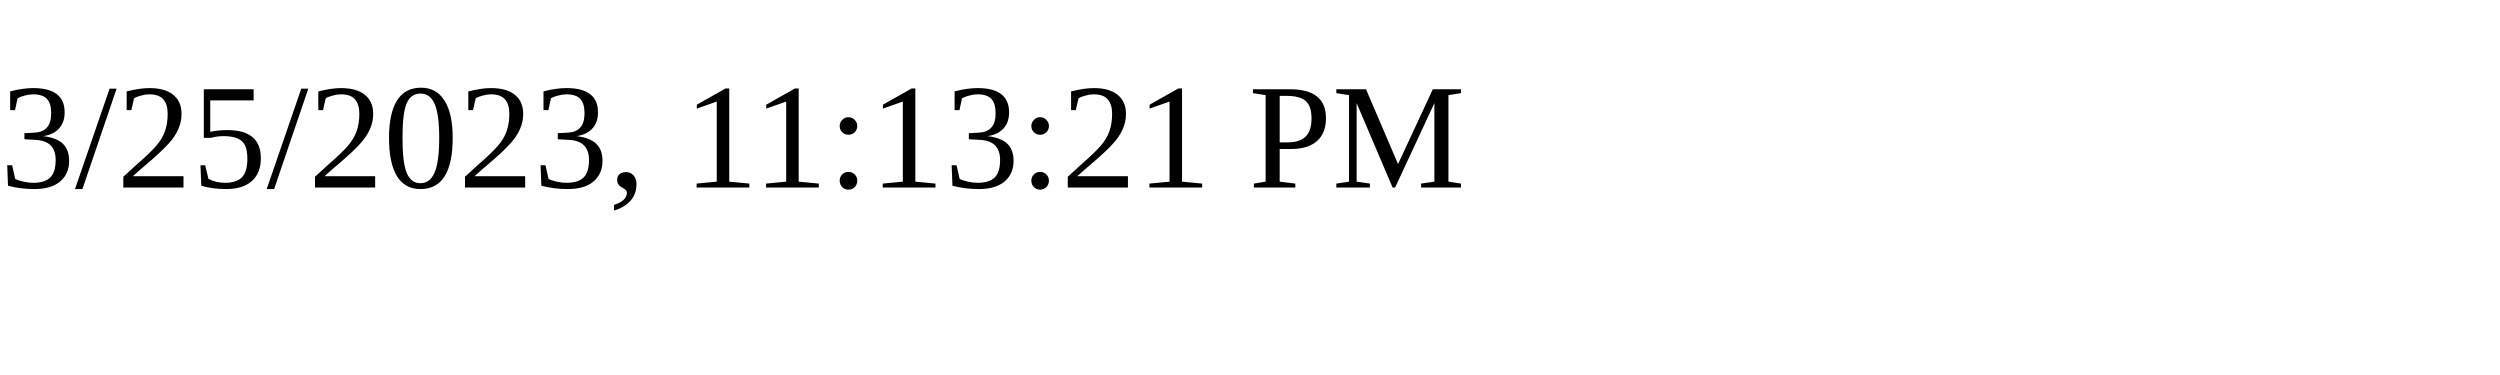
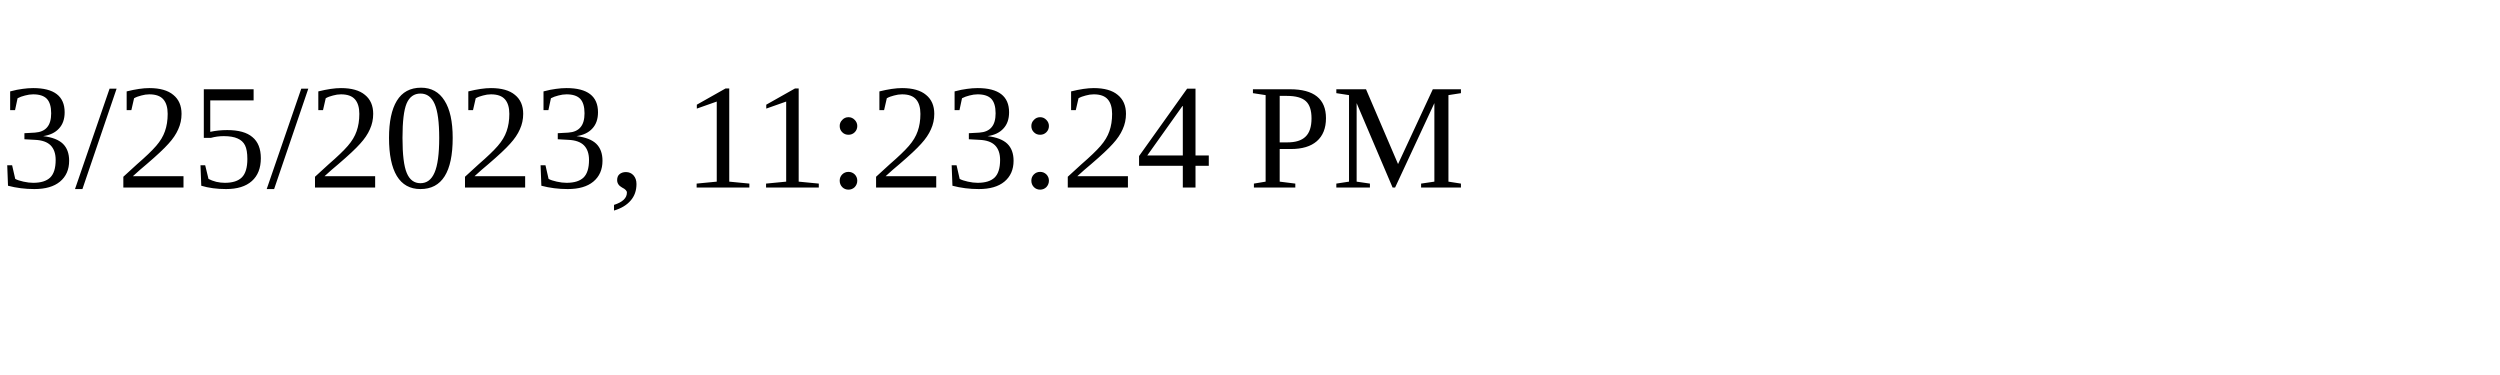
<svg xmlns="http://www.w3.org/2000/svg" height="30" width="200">
-   <text x="0" y="15">3/25/2023, 11:13:21 PM</text>
+   <text x="0" y="15">3/25/2023, 11:23:24 PM</text>
</svg>
